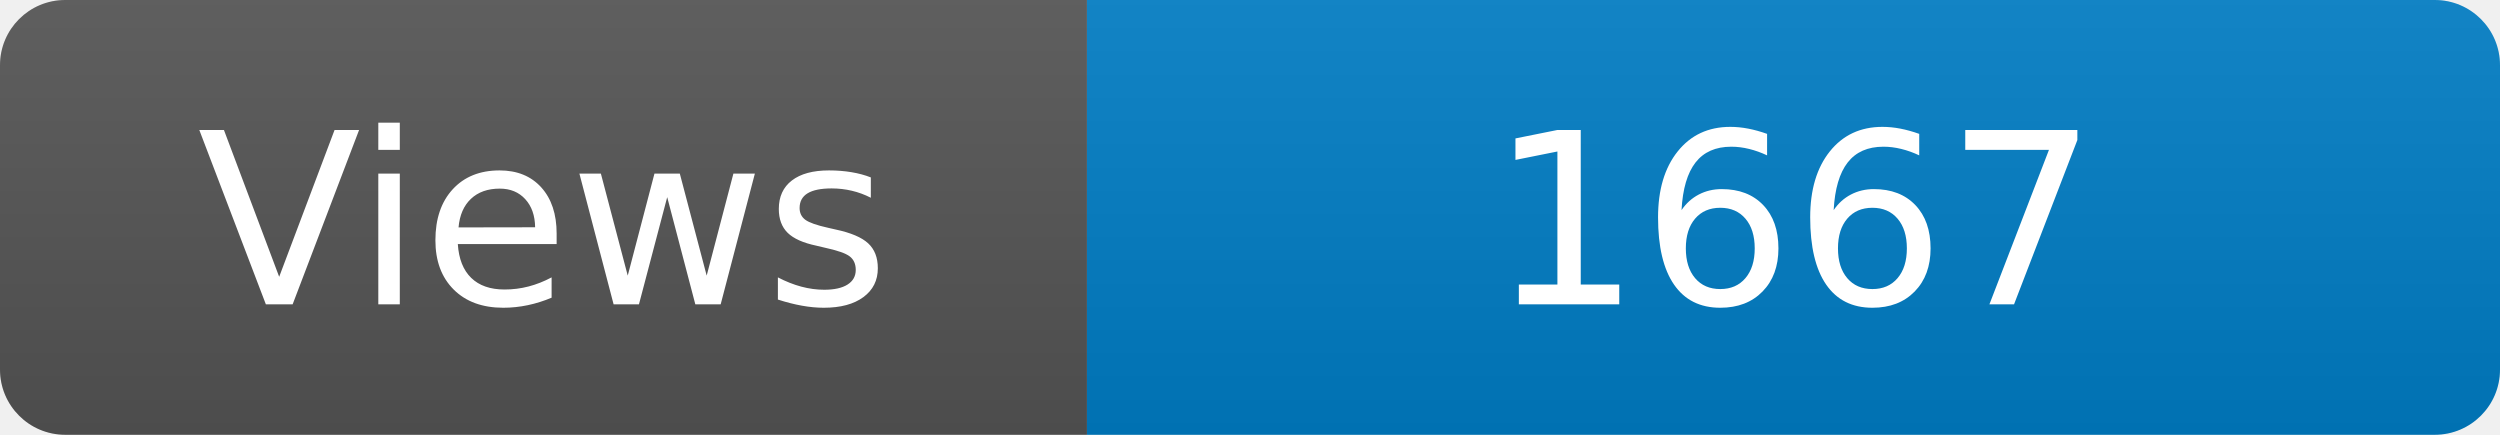
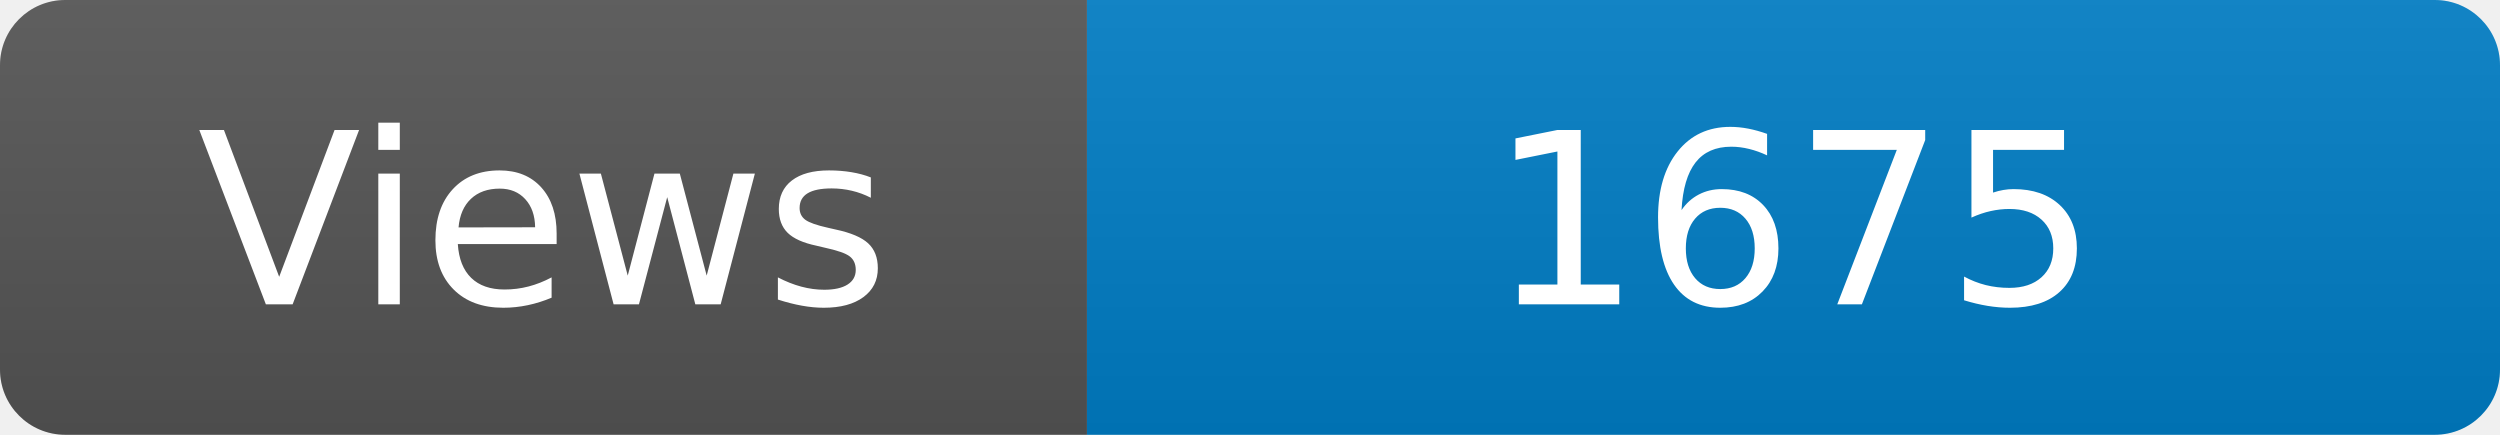
<svg xmlns="http://www.w3.org/2000/svg" width="115" height="20" role="img" aria-label="Maintained?: yes">
  <linearGradient id="s" x2="0" y2="100%">
    <stop offset="0" stop-color="#bbb" stop-opacity=".1" />
    <stop offset="1" stop-opacity=".1" />
  </linearGradient>
  <clipPath id="r">
    <rect width="115" height="20" rx="3" fill="#fff" />
  </clipPath>
  <g clip-path="url(#r)">
    <rect width="50" height="20" fill="#555" />
    <rect x="50" width="160" height="20" fill="#007ec6" />
    <rect width="115" height="20" fill="url(#s)" />
  </g>
  <g fill="#fff" text-anchor="middle" font-family="Verdana,Geneva,DejaVu Sans,sans-serif" font-size="110">
    <text x="250" y="140" transform="scale(.1)" fill="#fff">Views</text>
-     <text x="825" y="140" transform="scale(.1)" fill="#fff">1667</text>
+     <text x="825" y="140" transform="scale(.1)" fill="#fff">1675</text>
  </g>
</svg>
